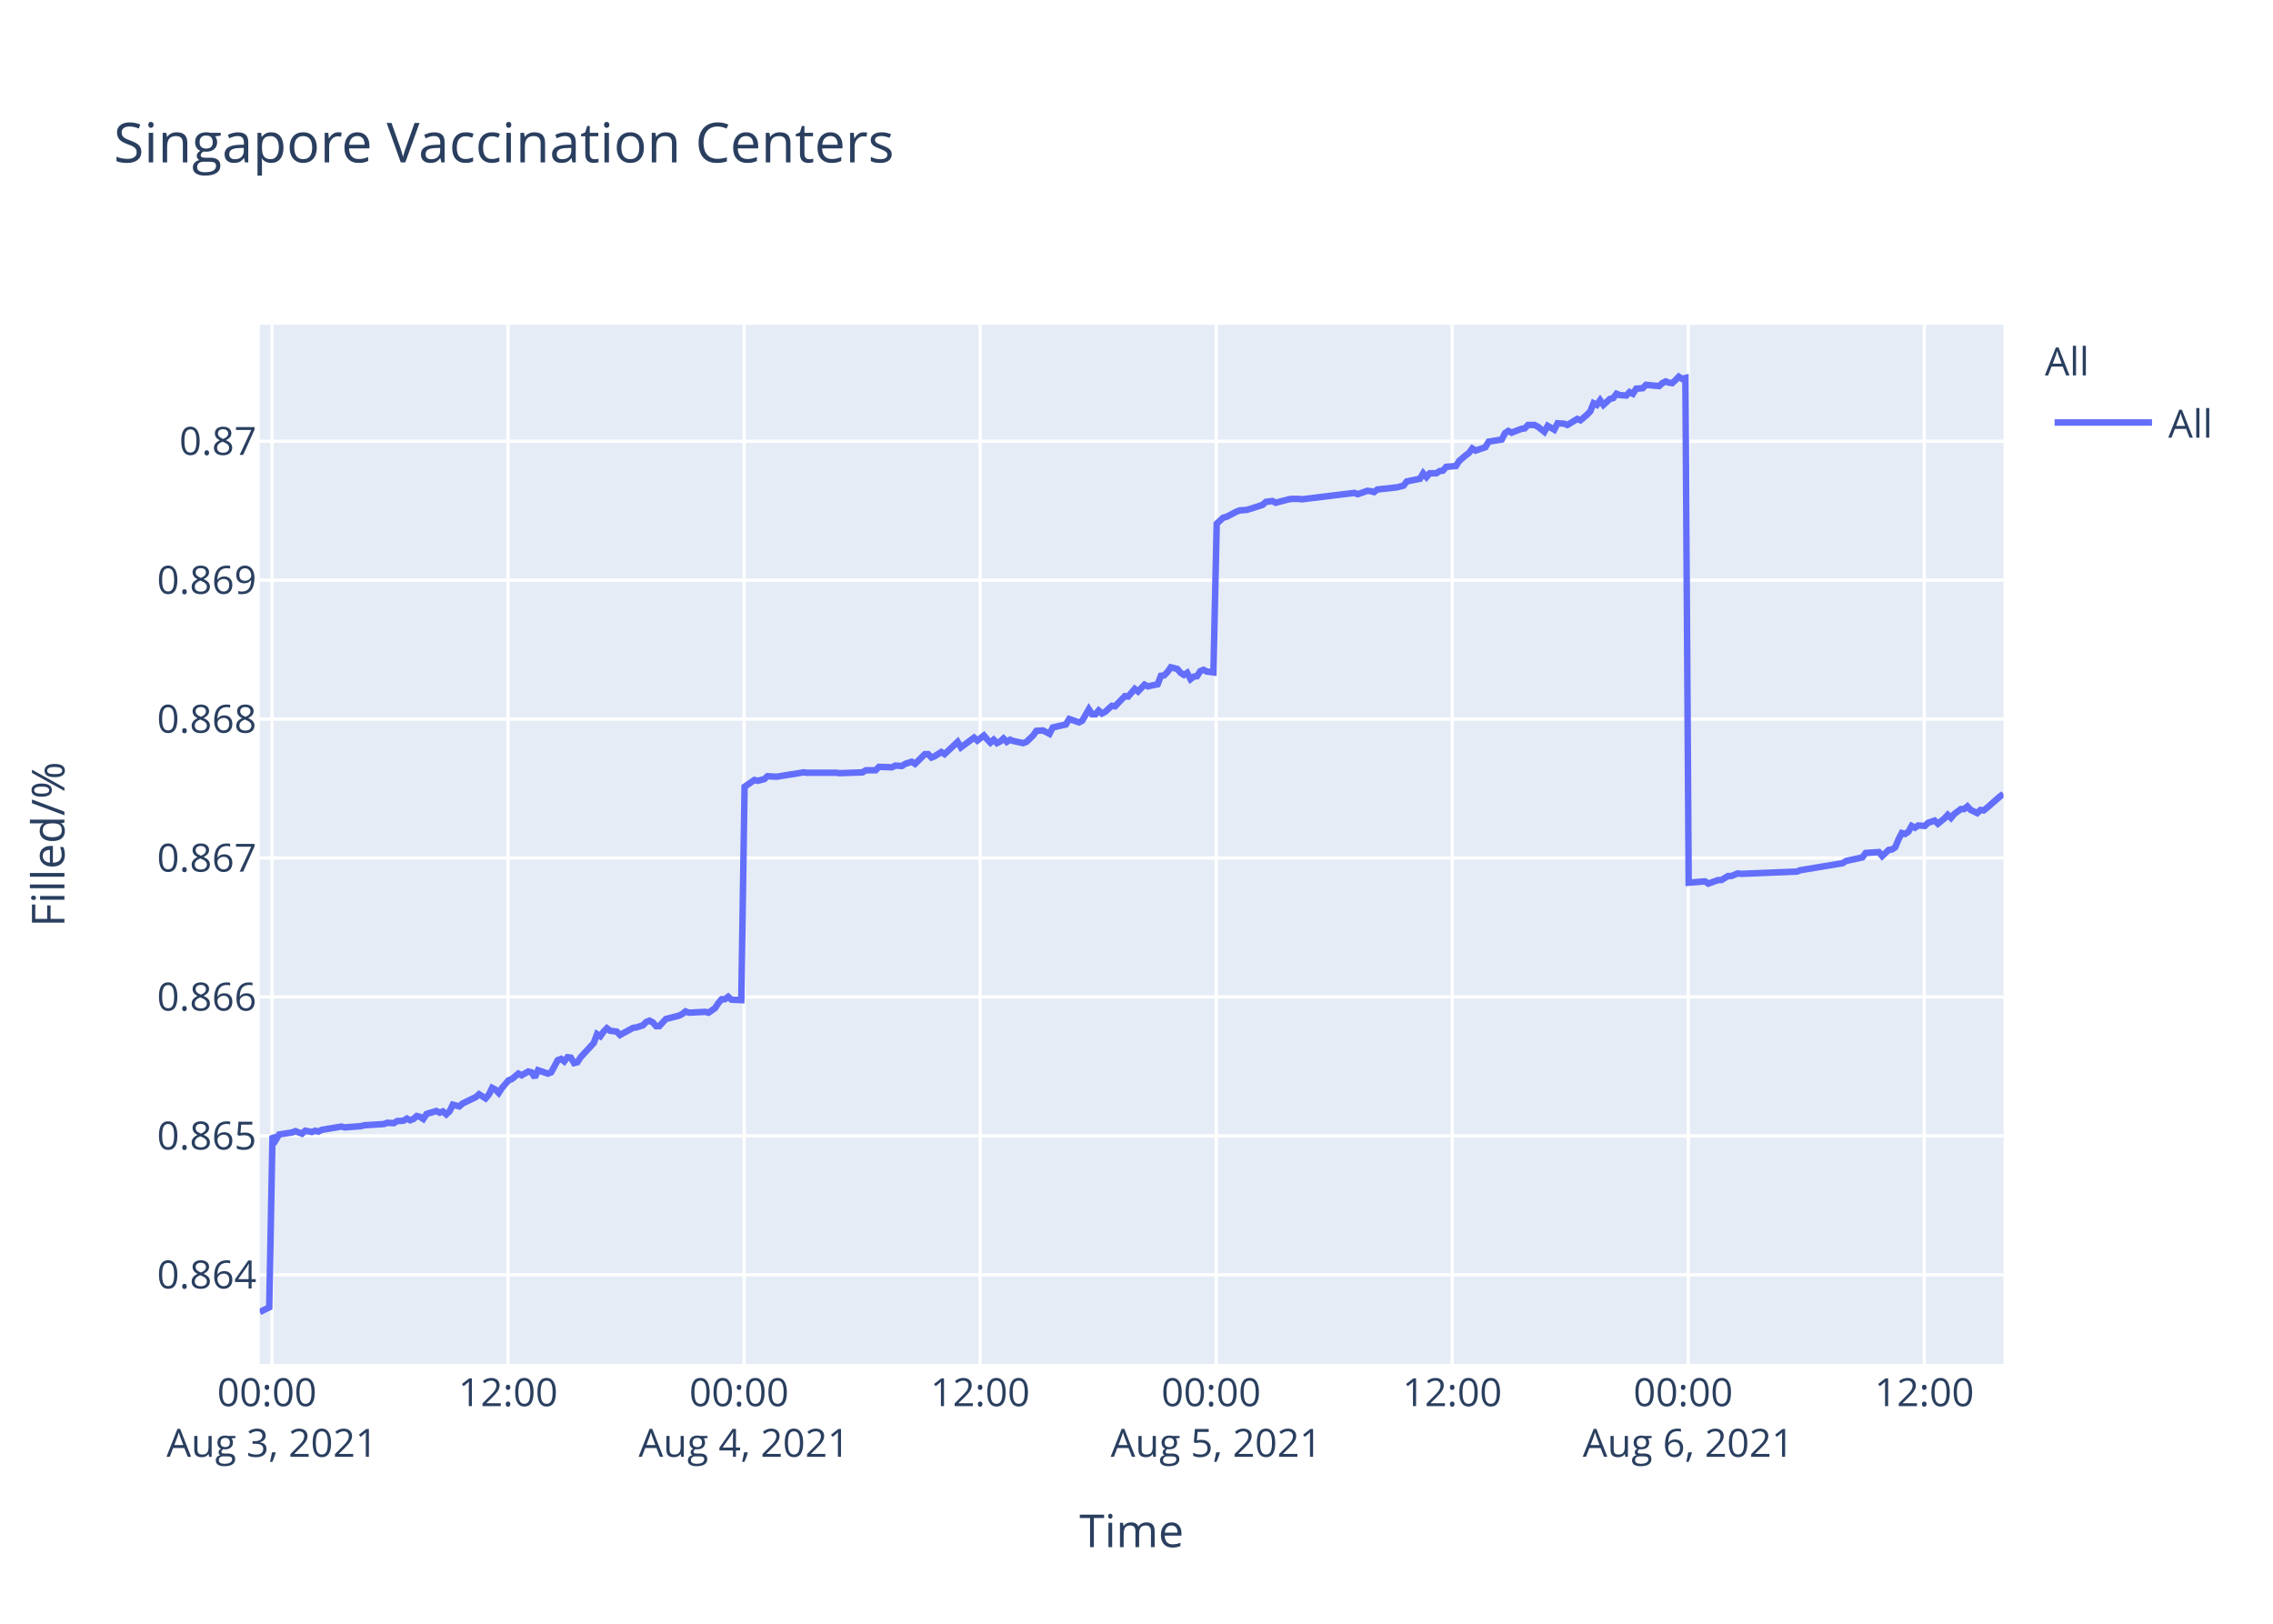
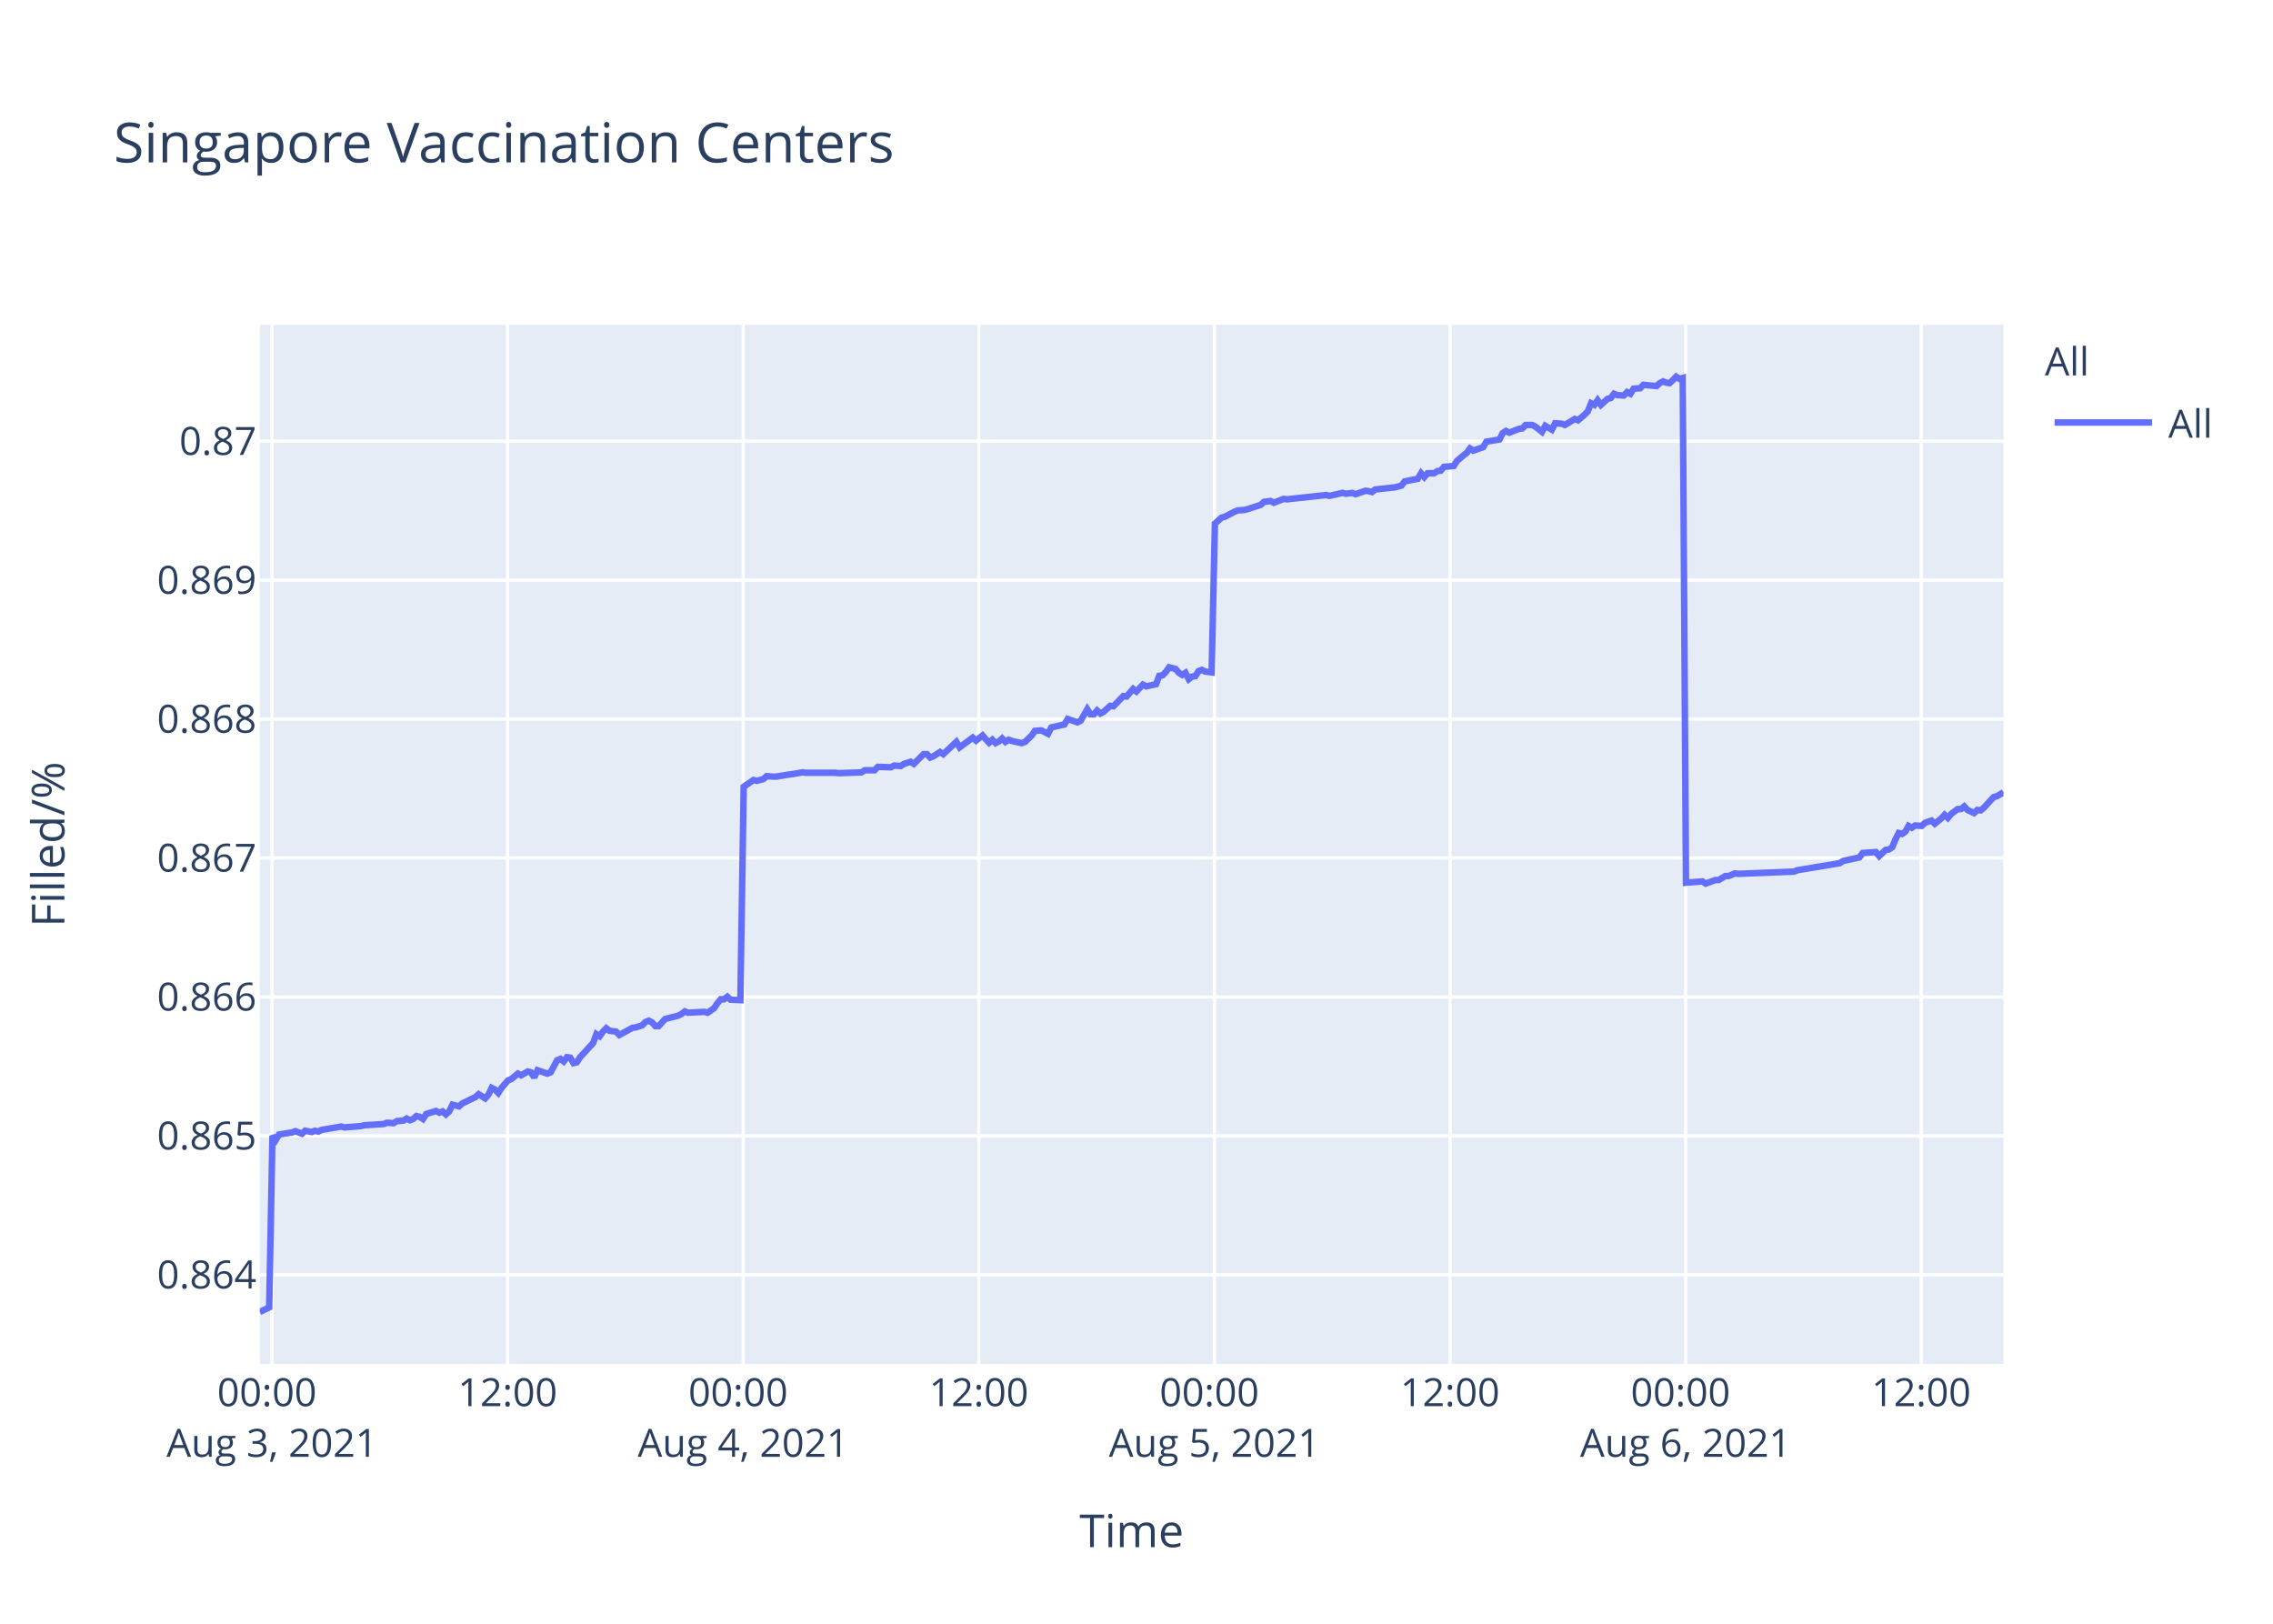
<svg xmlns="http://www.w3.org/2000/svg" class="main-svg" width="700" height="500" style="" viewBox="0 0 700 500">
  <rect x="0" y="0" width="700" height="500" style="fill: rgb(255, 255, 255); fill-opacity: 1;" />
-   <defs id="defs-cae581">
+   <defs id="defs-a3d4cd">
    <g class="clips">
-       <clipPath id="clipcae581xyplot" class="plotclip">
+       <clipPath id="clipa3d4cdxyplot" class="plotclip">
        <rect width="537" height="320" />
      </clipPath>
-       <clipPath class="axesclip" id="clipcae581x">
+       <clipPath class="axesclip" id="clipa3d4cdx">
        <rect x="80" y="0" width="537" height="500" />
      </clipPath>
-       <clipPath class="axesclip" id="clipcae581y">
+       <clipPath class="axesclip" id="clipa3d4cdy">
        <rect x="0" y="100" width="700" height="320" />
      </clipPath>
-       <clipPath class="axesclip" id="clipcae581xy">
+       <clipPath class="axesclip" id="clipa3d4cdxy">
        <rect x="80" y="100" width="537" height="320" />
      </clipPath>
    </g>
    <g class="gradients" />
  </defs>
  <g class="bglayer">
    <rect class="bg" x="80" y="100" width="537" height="320" style="fill: rgb(229, 236, 246); fill-opacity: 1; stroke-width: 0;" />
  </g>
  <g class="layer-below">
    <g class="imagelayer" />
    <g class="shapelayer" />
  </g>
  <g class="cartesianlayer">
    <g class="subplot xy">
      <g class="layer-subplot">
        <g class="shapelayer" />
        <g class="imagelayer" />
      </g>
      <g class="gridlayer">
        <g class="x">
          <path class="xgrid crisp" transform="translate(83.77,0)" d="M0,100v320" style="stroke: rgb(255, 255, 255); stroke-opacity: 1; stroke-width: 1px;" />
-           <path class="xgrid crisp" transform="translate(156.46,0)" d="M0,100v320" style="stroke: rgb(255, 255, 255); stroke-opacity: 1; stroke-width: 1px;" />
-           <path class="xgrid crisp" transform="translate(229.16,0)" d="M0,100v320" style="stroke: rgb(255, 255, 255); stroke-opacity: 1; stroke-width: 1px;" />
-           <path class="xgrid crisp" transform="translate(301.85,0)" d="M0,100v320" style="stroke: rgb(255, 255, 255); stroke-opacity: 1; stroke-width: 1px;" />
-           <path class="xgrid crisp" transform="translate(374.54,0)" d="M0,100v320" style="stroke: rgb(255, 255, 255); stroke-opacity: 1; stroke-width: 1px;" />
-           <path class="xgrid crisp" transform="translate(447.23,0)" d="M0,100v320" style="stroke: rgb(255, 255, 255); stroke-opacity: 1; stroke-width: 1px;" />
-           <path class="xgrid crisp" transform="translate(519.92,0)" d="M0,100v320" style="stroke: rgb(255, 255, 255); stroke-opacity: 1; stroke-width: 1px;" />
-           <path class="xgrid crisp" transform="translate(592.61,0)" d="M0,100v320" style="stroke: rgb(255, 255, 255); stroke-opacity: 1; stroke-width: 1px;" />
+           <path class="xgrid crisp" transform="translate(156.32,0)" d="M0,100v320" style="stroke: rgb(255, 255, 255); stroke-opacity: 1; stroke-width: 1px;" />
+           <path class="xgrid crisp" transform="translate(228.88,0)" d="M0,100v320" style="stroke: rgb(255, 255, 255); stroke-opacity: 1; stroke-width: 1px;" />
+           <path class="xgrid crisp" transform="translate(301.43,0)" d="M0,100v320" style="stroke: rgb(255, 255, 255); stroke-opacity: 1; stroke-width: 1px;" />
+           <path class="xgrid crisp" transform="translate(373.99,0)" d="M0,100v320" style="stroke: rgb(255, 255, 255); stroke-opacity: 1; stroke-width: 1px;" />
+           <path class="xgrid crisp" transform="translate(446.54,0)" d="M0,100v320" style="stroke: rgb(255, 255, 255); stroke-opacity: 1; stroke-width: 1px;" />
+           <path class="xgrid crisp" transform="translate(519.1,0)" d="M0,100v320" style="stroke: rgb(255, 255, 255); stroke-opacity: 1; stroke-width: 1px;" />
+           <path class="xgrid crisp" transform="translate(591.65,0)" d="M0,100v320" style="stroke: rgb(255, 255, 255); stroke-opacity: 1; stroke-width: 1px;" />
        </g>
        <g class="y">
          <path class="ygrid crisp" transform="translate(0,392.55)" d="M80,0h537" style="stroke: rgb(255, 255, 255); stroke-opacity: 1; stroke-width: 1px;" />
          <path class="ygrid crisp" transform="translate(0,349.77)" d="M80,0h537" style="stroke: rgb(255, 255, 255); stroke-opacity: 1; stroke-width: 1px;" />
          <path class="ygrid crisp" transform="translate(0,306.99)" d="M80,0h537" style="stroke: rgb(255, 255, 255); stroke-opacity: 1; stroke-width: 1px;" />
          <path class="ygrid crisp" transform="translate(0,264.21)" d="M80,0h537" style="stroke: rgb(255, 255, 255); stroke-opacity: 1; stroke-width: 1px;" />
          <path class="ygrid crisp" transform="translate(0,221.43)" d="M80,0h537" style="stroke: rgb(255, 255, 255); stroke-opacity: 1; stroke-width: 1px;" />
          <path class="ygrid crisp" transform="translate(0,178.65)" d="M80,0h537" style="stroke: rgb(255, 255, 255); stroke-opacity: 1; stroke-width: 1px;" />
          <path class="ygrid crisp" transform="translate(0,135.87)" d="M80,0h537" style="stroke: rgb(255, 255, 255); stroke-opacity: 1; stroke-width: 1px;" />
        </g>
      </g>
      <g class="zerolinelayer" />
      <path class="xlines-below" />
      <path class="ylines-below" />
      <g class="overlines-below" />
      <g class="xaxislayer-below" />
      <g class="yaxislayer-below" />
      <g class="overaxes-below" />
-       <g class="plot" transform="translate(80,100)" clip-path="url('#clipcae581xyplot')">
+       <g class="plot" transform="translate(80,100)" clip-path="url('#clipa3d4cdxyplot')">
        <g class="scatterlayer mlayer">
-           <g class="trace scatter trace1fc402" style="stroke-miterlimit: 2; opacity: 1;">
+           <g class="trace scatter trace600870" style="stroke-miterlimit: 2; opacity: 1;">
            <g class="fills" />
            <g class="errorbars" />
            <g class="lines">
-               <path class="js-line" d="M0,304L2.91,302.59L3.92,249.74L4.93,251.04L5.94,249.35L9.98,248.71L10.99,248.32L13.01,249.1L14.02,248.19L16.04,248.58L17.05,248.19L18.05,248.45L19.06,247.93L25.12,246.9L26.13,247.16L31.18,246.77L32.19,246.51L38.25,246.12L39.26,245.73L41.28,245.86L42.29,245.22L44.3,245.09L45.31,244.44L46.32,244.96L47.33,244.57L48.34,243.66L49.35,243.92L50.36,244.57L51.37,243.02L54.4,242.11L55.41,242.63L56.42,242.24L57.43,243.15L58.43,242.24L59.45,240.17L61.46,240.69L62.47,239.78L66.52,237.84L67.52,236.94L69.54,238.23L70.55,237.07L71.56,235L72.57,235.51L73.58,236.55L74.59,235L76.61,232.67L77.62,232.28L79.64,230.6L80.65,231.12L82.66,229.95L83.68,230.21L84.69,231.76L85.69,229.56L88.73,230.6L89.74,230.21L91.76,226.46L92.76,226.07L93.77,226.85L94.78,225.55L95.79,225.68L96.8,227.36L97.81,227.11L98.82,225.55L102.86,221.16L103.87,218.44L104.88,219.09L105.89,217.66L106.9,216.63L107.91,217.4L109.93,217.66L110.93,218.7L114.98,216.5L115.98,216.37L118.01,215.72L119.02,214.69L120.02,214.3L121.03,214.82L122.05,215.98L123.05,215.98L125.07,213.78L126.08,213.52L129.11,212.75L130.12,212.23L131.13,211.45L132.14,211.84L137.19,211.58L138.2,211.84L140.21,210.42L141.23,208.87L142.23,207.7L143.24,207.7L144.26,206.93L145.26,207.83L148.29,207.96L149.3,142.27L152.33,140.18L153.34,140.44L155.36,139.92L156.37,139.01L158.39,139.14L159.4,139.14L163.44,138.48L164.44,138.35L167.47,137.83L168.48,137.96L177.57,137.96L178.58,138.09L185.64,137.83L186.66,137.18L189.68,137.18L190.69,136.14L194.73,136.27L195.74,135.74L197.76,135.88L198.77,135.22L200.79,134.57L201.8,135.22L204.83,132.22L205.83,132.22L206.85,133.27L207.85,132.88L209.88,131.57L210.89,132.22L214.92,128.44L215.93,130.14L219.97,127.14L220.98,128.05L223,126.48L224.01,127.66L225.02,128.7L226.03,127.79L227.04,128.83L228.05,128.31L229.05,127.4L230.06,128.44L231.07,127.79L232.08,128.18L235.11,128.83L236.13,128.44L238.16,126.48L239.17,125.05L241.18,124.92L242.2,125.44L243.21,125.96L244.22,124.01L248.26,123.09L249.27,121.4L252.3,122.44L253.3,121.92L255.32,118.4L256.33,119.96L257.35,119.96L258.35,118.79L259.36,119.7L260.37,119.18L262.39,117.35L263.4,117.48L266.43,114.35L267.44,114.48L269.46,112.14L270.47,112.92L272.48,110.83L273.5,111.35L276.52,110.7L277.53,108.09L278.54,107.96L279.55,106.92L280.56,105.48L281.57,105.74L282.58,106L283.59,107.18L284.61,107.83L285.61,107.18L286.63,109.13L287.63,108.35L288.64,108.22L289.65,106.66L290.66,106.27L291.67,106.79L293.69,107.05L294.7,61.25L296.71,59.41L297.72,59.15L300.76,57.57L301.76,57.17L303.78,57.04L304.79,56.78L308.83,55.46L309.84,54.54L311.86,54.28L312.87,54.81L316.91,53.75L317.92,53.62L319.94,53.62L320.95,53.75L337.1,51.78L338.11,52.18L341.13,51.12L342.14,51.25L343.16,51.52L344.16,50.73L350.22,50.07L352.24,49.54L353.25,48.23L355.26,47.83L357.28,47.44L358.29,45.73L359.31,46.91L360.32,45.73L362.34,45.73L363.34,45.07L364.36,44.94L365.36,43.76L368.39,43.49L369.4,41.91L371.42,40.2L372.43,39.42L373.41,38.1L374.41,38.76L377.44,37.71L378.45,36L382.49,35.34L383.5,33.36L384.51,32.71L385.52,33.23L387.54,32.44L388.55,32.05L389.56,31.92L390.57,30.86L392.59,30.86L393.59,31.39L395.61,32.97L396.63,31.13L398.65,32.31L399.67,30.34L401.68,30.47L402.69,30.86L405.72,29.02L406.73,29.42L408.74,27.71L409.75,26.66L410.76,24.16L411.78,24.68L412.78,23.24L413.79,24.68L415.81,22.84L416.82,22.58L417.83,21.26L418.84,21.66L420.86,21.79L421.86,20.74L422.88,21.26L423.89,19.68L425.9,19.55L426.92,18.5L430.95,18.89L431.96,17.97L432.97,17.45L433.99,17.84L435,17.97L436,17.05L437.02,16L438.02,16.66L439.04,16.39L440.05,171.81L445.09,171.4L446.1,172.08L449.13,170.99L450.14,170.99L452.16,169.76L453.17,169.76L455.18,168.94L456.19,169.08L473.36,168.39L474.37,167.98L487.48,165.8L488.5,165.12L493.55,164.02L494.56,162.66L498.63,162.38L499.64,163.61L501.66,161.7L502.67,161.57L503.68,160.88L504.69,158.43L505.69,156.51L506.71,156.79L507.72,156.1L508.72,154.33L509.74,154.88L510.74,154.19L512.77,154.33L513.78,153.37L515.79,152.69L516.8,153.65L518.82,152.01L519.83,150.92L520.84,151.87L521.85,150.64L523.87,149.14L524.88,149.14L525.89,148.32L526.9,149.41L528.92,150.37L529.93,149.41L530.94,149.55L531.95,148.73L535.99,145.18L537,144.5" style="vector-effect: non-scaling-stroke; fill: none; stroke: rgb(99, 110, 250); stroke-opacity: 1; stroke-width: 2px; opacity: 1;" />
+               <path class="js-line" d="M0,304L2.9,302.59L3.91,249.74L4.92,251.04L5.93,249.35L9.96,248.71L10.97,248.32L12.98,249.1L13.99,248.19L16.01,248.58L17.01,248.19L18.02,248.45L19.03,247.93L25.08,246.9L26.08,247.16L31.12,246.77L32.13,246.51L38.18,246.12L39.18,245.73L41.2,245.86L42.21,245.22L44.22,245.09L45.22,244.44L46.24,244.96L47.24,244.57L48.25,243.66L49.26,243.92L50.27,244.57L51.28,243.02L54.29,242.11L55.3,242.63L56.31,242.24L57.32,243.15L58.33,242.24L59.34,240.17L61.35,240.69L62.36,239.78L66.39,237.84L67.4,236.94L69.41,238.23L70.42,237.07L71.42,235L72.43,235.51L73.44,236.55L74.45,235L76.47,232.67L77.47,232.28L79.49,230.6L80.5,231.12L82.51,229.95L83.52,230.21L84.53,231.76L85.53,229.56L88.56,230.6L89.57,230.21L91.59,226.46L92.59,226.07L93.6,226.85L94.61,225.55L95.61,225.68L96.62,227.36L97.63,227.11L98.64,225.55L102.67,221.16L103.67,218.44L104.68,219.09L105.69,217.66L106.7,216.63L107.71,217.4L109.72,217.66L110.73,218.7L114.77,216.5L115.77,216.37L117.78,215.72L118.79,214.69L119.8,214.3L120.81,214.82L121.82,215.98L122.82,215.98L124.84,213.78L125.85,213.52L128.87,212.75L129.88,212.23L130.89,211.45L131.89,211.84L136.93,211.58L137.94,211.84L139.95,210.42L140.96,208.87L141.97,207.7L142.98,207.7L143.99,206.93L144.99,207.83L148.01,207.96L149.03,142.27L152.05,140.18L153.06,140.44L155.07,139.92L156.08,139.01L158.09,139.14L159.1,139.14L163.13,138.48L164.14,138.35L167.16,137.83L168.17,137.96L177.24,137.96L178.25,138.09L185.3,137.83L186.31,137.18L189.33,137.18L190.34,136.14L194.36,136.27L195.38,135.74L197.39,135.88L198.39,135.22L200.42,134.57L201.42,135.22L204.44,132.22L205.45,132.22L206.46,133.27L207.46,132.88L209.48,131.57L210.49,132.22L214.52,128.44L215.53,130.14L219.56,127.14L220.57,128.05L222.58,126.48L223.59,127.66L224.6,128.7L225.61,127.79L226.62,128.83L227.62,128.31L228.63,127.4L229.64,128.44L230.64,127.79L231.65,128.18L234.67,128.83L235.68,128.44L237.72,126.48L238.72,125.05L240.73,124.92L241.75,125.44L242.75,125.96L243.76,124.01L247.79,123.09L248.8,121.4L251.82,122.44L252.83,121.92L254.84,118.4L255.85,119.96L256.87,119.96L257.87,118.79L258.88,119.7L259.88,119.18L261.9,117.35L262.91,117.48L265.93,114.35L266.94,114.48L268.96,112.14L269.96,112.92L271.98,110.83L272.99,111.35L276.01,110.7L277.01,108.09L278.02,107.96L279.03,106.92L280.04,105.48L281.05,105.74L282.06,106L283.06,107.18L284.08,107.83L285.08,107.18L286.09,109.13L287.09,108.35L288.1,108.22L289.11,106.66L290.12,106.27L291.12,106.79L293.14,107.05L294.15,61.25L296.16,59.41L297.17,59.15L300.19,57.57L301.2,57.17L303.22,57.04L304.22,56.78L308.25,55.46L309.26,54.54L311.28,54.28L312.29,54.81L315.31,53.62L316.32,53.75L328.41,52.44L329.41,52.7L333.45,51.78L334.46,52.04L336.47,51.78L337.48,52.18L340.5,51.12L341.5,51.25L342.52,51.52L343.52,50.73L349.57,50.07L351.58,49.54L352.59,48.23L354.6,47.83L356.62,47.44L357.63,45.73L358.64,46.91L359.65,45.73L361.66,45.73L362.66,45.07L363.68,44.94L364.68,43.76L367.7,43.49L368.71,41.91L370.72,40.2L371.74,39.42L372.71,38.1L373.71,38.76L376.74,37.71L377.75,36L381.78,35.34L382.78,33.36L383.79,32.71L384.8,33.23L386.81,32.44L387.83,32.05L388.84,31.92L389.84,30.86L391.86,30.86L392.86,31.39L394.88,32.97L395.89,31.13L397.91,32.31L398.93,30.34L400.93,30.47L401.94,30.86L404.96,29.02L405.97,29.42L407.98,27.71L408.99,26.66L410,24.16L411.01,24.68L412.01,23.24L413.02,24.68L415.04,22.84L416.04,22.58L417.05,21.26L418.05,21.66L420.07,21.79L421.08,20.74L422.09,21.26L423.1,19.68L425.11,19.55L426.12,18.5L430.15,18.89L431.15,17.97L432.16,17.45L433.18,17.84L434.18,17.97L435.19,17.05L436.2,16L437.2,16.66L438.22,16.39L439.22,171.81L444.26,171.4L445.27,172.08L448.29,170.99L449.3,170.99L451.32,169.76L452.32,169.76L454.33,168.94L455.34,169.08L472.48,168.39L473.48,167.98L486.57,165.8L487.59,165.12L492.63,164.02L493.64,162.66L497.7,162.38L498.71,163.61L500.72,161.7L501.73,161.57L502.74,160.88L503.75,158.43L504.75,156.51L505.76,156.79L506.77,156.1L507.77,154.33L508.79,154.88L509.79,154.19L511.81,154.33L512.82,153.37L514.83,152.69L515.84,153.65L517.85,152.01L518.86,150.92L519.87,151.87L520.88,150.64L522.89,149.14L523.9,149.14L524.91,148.32L525.92,149.41L527.93,150.37L528.94,149.41L529.95,149.55L530.96,148.73L533.97,145.45L534.99,145.18L537,143.95" style="vector-effect: non-scaling-stroke; fill: none; stroke: rgb(99, 110, 250); stroke-opacity: 1; stroke-width: 2px; opacity: 1;" />
            </g>
            <g class="points" />
            <g class="text" />
          </g>
        </g>
      </g>
      <g class="overplot" />
      <path class="xlines-above crisp" d="M0,0" style="fill: none;" />
      <path class="ylines-above crisp" d="M0,0" style="fill: none;" />
      <g class="overlines-above" />
      <g class="xaxislayer-above">
        <g class="xtick">
          <text text-anchor="middle" x="0" y="433" transform="translate(83.77,0)" style="font-family: 'Open Sans', verdana, arial, sans-serif; font-size: 12px; fill: rgb(42, 63, 95); fill-opacity: 1; white-space: pre;">
            <tspan class="line" dy="0em" x="0" y="433">00:00</tspan>
            <tspan class="line" dy="1.3em" x="0" y="433">Aug 3, 2021</tspan>
          </text>
        </g>
        <g class="xtick">
-           <text text-anchor="middle" x="0" y="433" transform="translate(156.46,0)" style="font-family: 'Open Sans', verdana, arial, sans-serif; font-size: 12px; fill: rgb(42, 63, 95); fill-opacity: 1; white-space: pre;">12:00</text>
+           <text text-anchor="middle" x="0" y="433" transform="translate(156.32,0)" style="font-family: 'Open Sans', verdana, arial, sans-serif; font-size: 12px; fill: rgb(42, 63, 95); fill-opacity: 1; white-space: pre;">12:00</text>
        </g>
        <g class="xtick">
-           <text text-anchor="middle" x="0" y="433" transform="translate(229.16,0)" style="font-family: 'Open Sans', verdana, arial, sans-serif; font-size: 12px; fill: rgb(42, 63, 95); fill-opacity: 1; white-space: pre;">
+           <text text-anchor="middle" x="0" y="433" transform="translate(228.88,0)" style="font-family: 'Open Sans', verdana, arial, sans-serif; font-size: 12px; fill: rgb(42, 63, 95); fill-opacity: 1; white-space: pre;">
            <tspan class="line" dy="0em" x="0" y="433">00:00</tspan>
            <tspan class="line" dy="1.3em" x="0" y="433">Aug 4, 2021</tspan>
          </text>
        </g>
        <g class="xtick">
-           <text text-anchor="middle" x="0" y="433" transform="translate(301.85,0)" style="font-family: 'Open Sans', verdana, arial, sans-serif; font-size: 12px; fill: rgb(42, 63, 95); fill-opacity: 1; white-space: pre;">12:00</text>
+           <text text-anchor="middle" x="0" y="433" transform="translate(301.43,0)" style="font-family: 'Open Sans', verdana, arial, sans-serif; font-size: 12px; fill: rgb(42, 63, 95); fill-opacity: 1; white-space: pre;">12:00</text>
        </g>
        <g class="xtick">
-           <text text-anchor="middle" x="0" y="433" transform="translate(374.54,0)" style="font-family: 'Open Sans', verdana, arial, sans-serif; font-size: 12px; fill: rgb(42, 63, 95); fill-opacity: 1; white-space: pre;">
+           <text text-anchor="middle" x="0" y="433" transform="translate(373.99,0)" style="font-family: 'Open Sans', verdana, arial, sans-serif; font-size: 12px; fill: rgb(42, 63, 95); fill-opacity: 1; white-space: pre;">
            <tspan class="line" dy="0em" x="0" y="433">00:00</tspan>
            <tspan class="line" dy="1.3em" x="0" y="433">Aug 5, 2021</tspan>
          </text>
        </g>
        <g class="xtick">
-           <text text-anchor="middle" x="0" y="433" transform="translate(447.23,0)" style="font-family: 'Open Sans', verdana, arial, sans-serif; font-size: 12px; fill: rgb(42, 63, 95); fill-opacity: 1; white-space: pre;">12:00</text>
+           <text text-anchor="middle" x="0" y="433" transform="translate(446.54,0)" style="font-family: 'Open Sans', verdana, arial, sans-serif; font-size: 12px; fill: rgb(42, 63, 95); fill-opacity: 1; white-space: pre;">12:00</text>
        </g>
        <g class="xtick">
-           <text text-anchor="middle" x="0" y="433" transform="translate(519.92,0)" style="font-family: 'Open Sans', verdana, arial, sans-serif; font-size: 12px; fill: rgb(42, 63, 95); fill-opacity: 1; white-space: pre;">
+           <text text-anchor="middle" x="0" y="433" transform="translate(519.1,0)" style="font-family: 'Open Sans', verdana, arial, sans-serif; font-size: 12px; fill: rgb(42, 63, 95); fill-opacity: 1; white-space: pre;">
            <tspan class="line" dy="0em" x="0" y="433">00:00</tspan>
            <tspan class="line" dy="1.3em" x="0" y="433">Aug 6, 2021</tspan>
          </text>
        </g>
        <g class="xtick">
-           <text text-anchor="middle" x="0" y="433" transform="translate(592.61,0)" style="font-family: 'Open Sans', verdana, arial, sans-serif; font-size: 12px; fill: rgb(42, 63, 95); fill-opacity: 1; white-space: pre;">12:00</text>
+           <text text-anchor="middle" x="0" y="433" transform="translate(591.65,0)" style="font-family: 'Open Sans', verdana, arial, sans-serif; font-size: 12px; fill: rgb(42, 63, 95); fill-opacity: 1; white-space: pre;">12:00</text>
        </g>
      </g>
      <g class="yaxislayer-above">
        <g class="ytick">
          <text text-anchor="end" x="79" y="4.2" transform="translate(0,392.55)" style="font-family: 'Open Sans', verdana, arial, sans-serif; font-size: 12px; fill: rgb(42, 63, 95); fill-opacity: 1; white-space: pre;">0.864</text>
        </g>
        <g class="ytick">
          <text text-anchor="end" x="79" y="4.2" transform="translate(0,349.77)" style="font-family: 'Open Sans', verdana, arial, sans-serif; font-size: 12px; fill: rgb(42, 63, 95); fill-opacity: 1; white-space: pre;">0.865</text>
        </g>
        <g class="ytick">
          <text text-anchor="end" x="79" y="4.2" transform="translate(0,306.99)" style="font-family: 'Open Sans', verdana, arial, sans-serif; font-size: 12px; fill: rgb(42, 63, 95); fill-opacity: 1; white-space: pre;">0.866</text>
        </g>
        <g class="ytick">
          <text text-anchor="end" x="79" y="4.2" transform="translate(0,264.21)" style="font-family: 'Open Sans', verdana, arial, sans-serif; font-size: 12px; fill: rgb(42, 63, 95); fill-opacity: 1; white-space: pre;">0.867</text>
        </g>
        <g class="ytick">
          <text text-anchor="end" x="79" y="4.2" transform="translate(0,221.43)" style="font-family: 'Open Sans', verdana, arial, sans-serif; font-size: 12px; fill: rgb(42, 63, 95); fill-opacity: 1; white-space: pre;">0.868</text>
        </g>
        <g class="ytick">
          <text text-anchor="end" x="79" y="4.2" transform="translate(0,178.65)" style="font-family: 'Open Sans', verdana, arial, sans-serif; font-size: 12px; fill: rgb(42, 63, 95); fill-opacity: 1; white-space: pre;">0.869</text>
        </g>
        <g class="ytick">
          <text text-anchor="end" x="79" y="4.2" transform="translate(0,135.87)" style="font-family: 'Open Sans', verdana, arial, sans-serif; font-size: 12px; fill: rgb(42, 63, 95); fill-opacity: 1; white-space: pre;">0.87</text>
        </g>
      </g>
      <g class="overaxes-above" />
    </g>
  </g>
  <g class="polarlayer" />
  <g class="ternarylayer" />
  <g class="geolayer" />
  <g class="funnelarealayer" />
  <g class="pielayer" />
  <g class="treemaplayer" />
  <g class="sunburstlayer" />
  <g class="glimages" />
-   <defs id="topdefs-cae581">
+   <defs id="topdefs-a3d4cd">
    <g class="clips" />
-     <clipPath id="legendcae581">
+     <clipPath id="legenda3d4cd">
      <rect width="60" height="45" x="0" y="0" />
    </clipPath>
  </defs>
  <g class="layer-above">
    <g class="imagelayer" />
    <g class="shapelayer" />
  </g>
  <g class="infolayer">
    <g class="legend" pointer-events="all" transform="translate(627.74,100)">
      <rect class="bg" shape-rendering="crispEdges" width="60" height="45" x="0" y="0" style="stroke: rgb(68, 68, 68); stroke-opacity: 1; fill: rgb(255, 255, 255); fill-opacity: 1; stroke-width: 0px;" />
-       <g class="scrollbox" transform="" clip-path="url('#legendcae581')">
+       <g class="scrollbox" transform="" clip-path="url('#legenda3d4cd')">
        <text class="legendtitletext" text-anchor="start" x="2" y="15.6" style="font-family: 'Open Sans', verdana, arial, sans-serif; font-size: 12px; fill: rgb(42, 63, 95); fill-opacity: 1; white-space: pre;">All</text>
        <g class="groups" transform="">
          <g class="traces" transform="translate(0,30.1)" style="opacity: 1;">
            <text class="legendtext" text-anchor="start" x="40" y="4.68" style="font-family: 'Open Sans', verdana, arial, sans-serif; font-size: 12px; fill: rgb(42, 63, 95); fill-opacity: 1; white-space: pre;">All</text>
            <g class="layers" style="opacity: 1;">
              <g class="legendfill" />
              <g class="legendlines">
                <path class="js-line" d="M5,0h30" style="fill: none; stroke: rgb(99, 110, 250); stroke-opacity: 1; stroke-width: 2px;" />
              </g>
              <g class="legendsymbols">
                <g class="legendpoints" />
              </g>
            </g>
            <rect class="legendtoggle" x="0" y="-9.5" width="54.891" height="19" style="fill: rgb(0, 0, 0); fill-opacity: 0;" />
          </g>
        </g>
      </g>
      <rect class="scrollbar" rx="20" ry="3" width="0" height="0" x="0" y="0" style="fill: rgb(128, 139, 164); fill-opacity: 1;" />
    </g>
    <g class="g-gtitle">
      <text class="gtitle" x="35" y="50" text-anchor="start" dy="0em" style="font-family: 'Open Sans', verdana, arial, sans-serif; font-size: 17px; fill: rgb(42, 63, 95); opacity: 1; font-weight: normal; white-space: pre;">Singapore Vaccination Centers</text>
    </g>
    <g class="g-xtitle">
      <text class="xtitle" x="348.5" y="476.409" text-anchor="middle" style="font-family: 'Open Sans', verdana, arial, sans-serif; font-size: 14px; fill: rgb(42, 63, 95); opacity: 1; font-weight: normal; white-space: pre;">Time</text>
    </g>
    <g class="g-ytitle">
      <text class="ytitle" transform="rotate(-90,19.84063,260)" x="19.841" y="260" text-anchor="middle" style="font-family: 'Open Sans', verdana, arial, sans-serif; font-size: 14px; fill: rgb(42, 63, 95); opacity: 1; font-weight: normal; white-space: pre;">Filled/%</text>
    </g>
  </g>
</svg>
